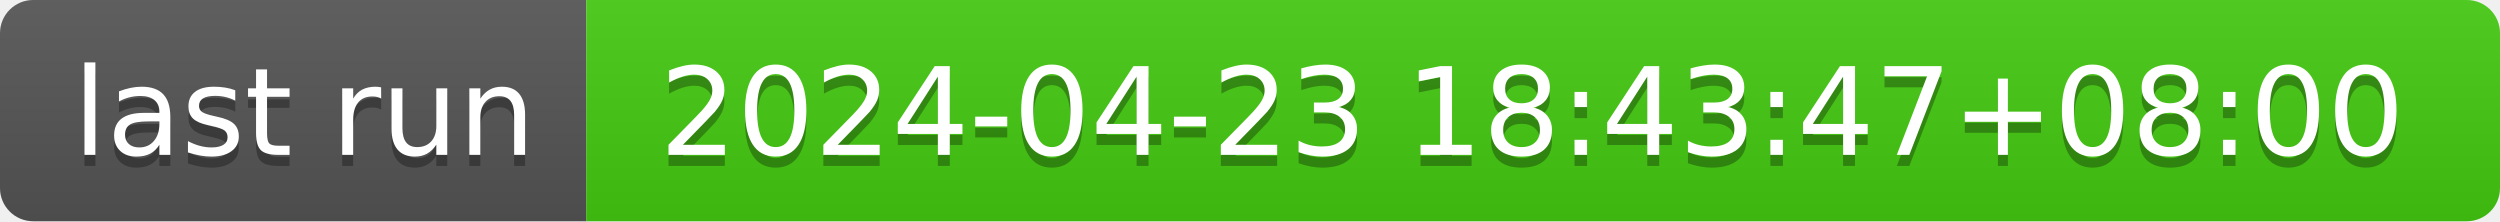
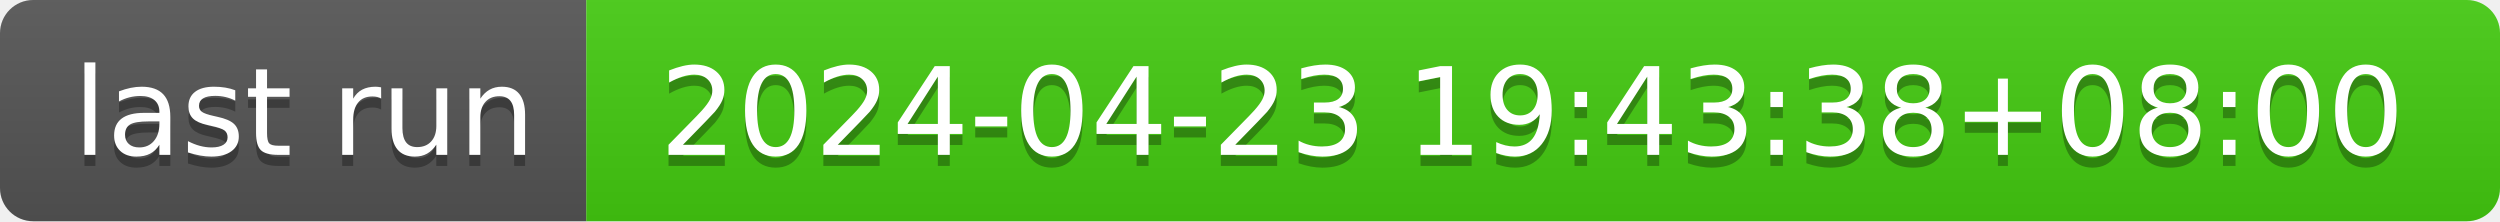
- <svg xmlns="http://www.w3.org/2000/svg" width="226" height="20" role="img" aria-label="last run: 2024-04-23 18:43:47+08:00">
+ <svg xmlns="http://www.w3.org/2000/svg" width="226" height="20" role="img" aria-label="last run: 2024-04-23 19:43:38+08:00">
  <linearGradient id="s" x2="0" y2="100%">
    <stop offset="0" stop-color="#bbb" stop-opacity=".1" />
    <stop offset="1" stop-opacity=".1" />
  </linearGradient>
  <clipPath id="r">
    <rect width="226" height="20" rx="3" fill="#fff" />
  </clipPath>
  <g clip-path="url(#r)">
    <rect width="53" height="20" fill="#555" />
    <rect x="53" width="173" height="20" fill="#4c1" />
    <rect width="226" height="20" fill="url(#s)" />
  </g>
  <g fill="#fff" text-anchor="middle" font-family="Verdana,Geneva,DejaVu Sans,sans-serif" text-rendering="geometricPrecision" font-size="110">
    <text aria-hidden="true" x="275" y="150" fill="#010101" fill-opacity=".3" transform="scale(.1)" textLength="430">last run</text>
    <text x="275" y="140" transform="scale(.1)" fill="#fff" textLength="430">last run</text>
-     <text aria-hidden="true" x="1385" y="150" fill="#010101" fill-opacity=".3" transform="scale(.1)" textLength="1630">2024-04-23 18:43:47+08:00</text>
-     <text x="1385" y="140" transform="scale(.1)" fill="#fff" textLength="1630">2024-04-23 18:43:47+08:00</text>
+     <text aria-hidden="true" x="1385" y="150" fill="#010101" fill-opacity=".3" transform="scale(.1)" textLength="1630">2024-04-23 19:43:38+08:00</text>
+     <text x="1385" y="140" transform="scale(.1)" fill="#fff" textLength="1630">2024-04-23 19:43:38+08:00</text>
  </g>
</svg>
